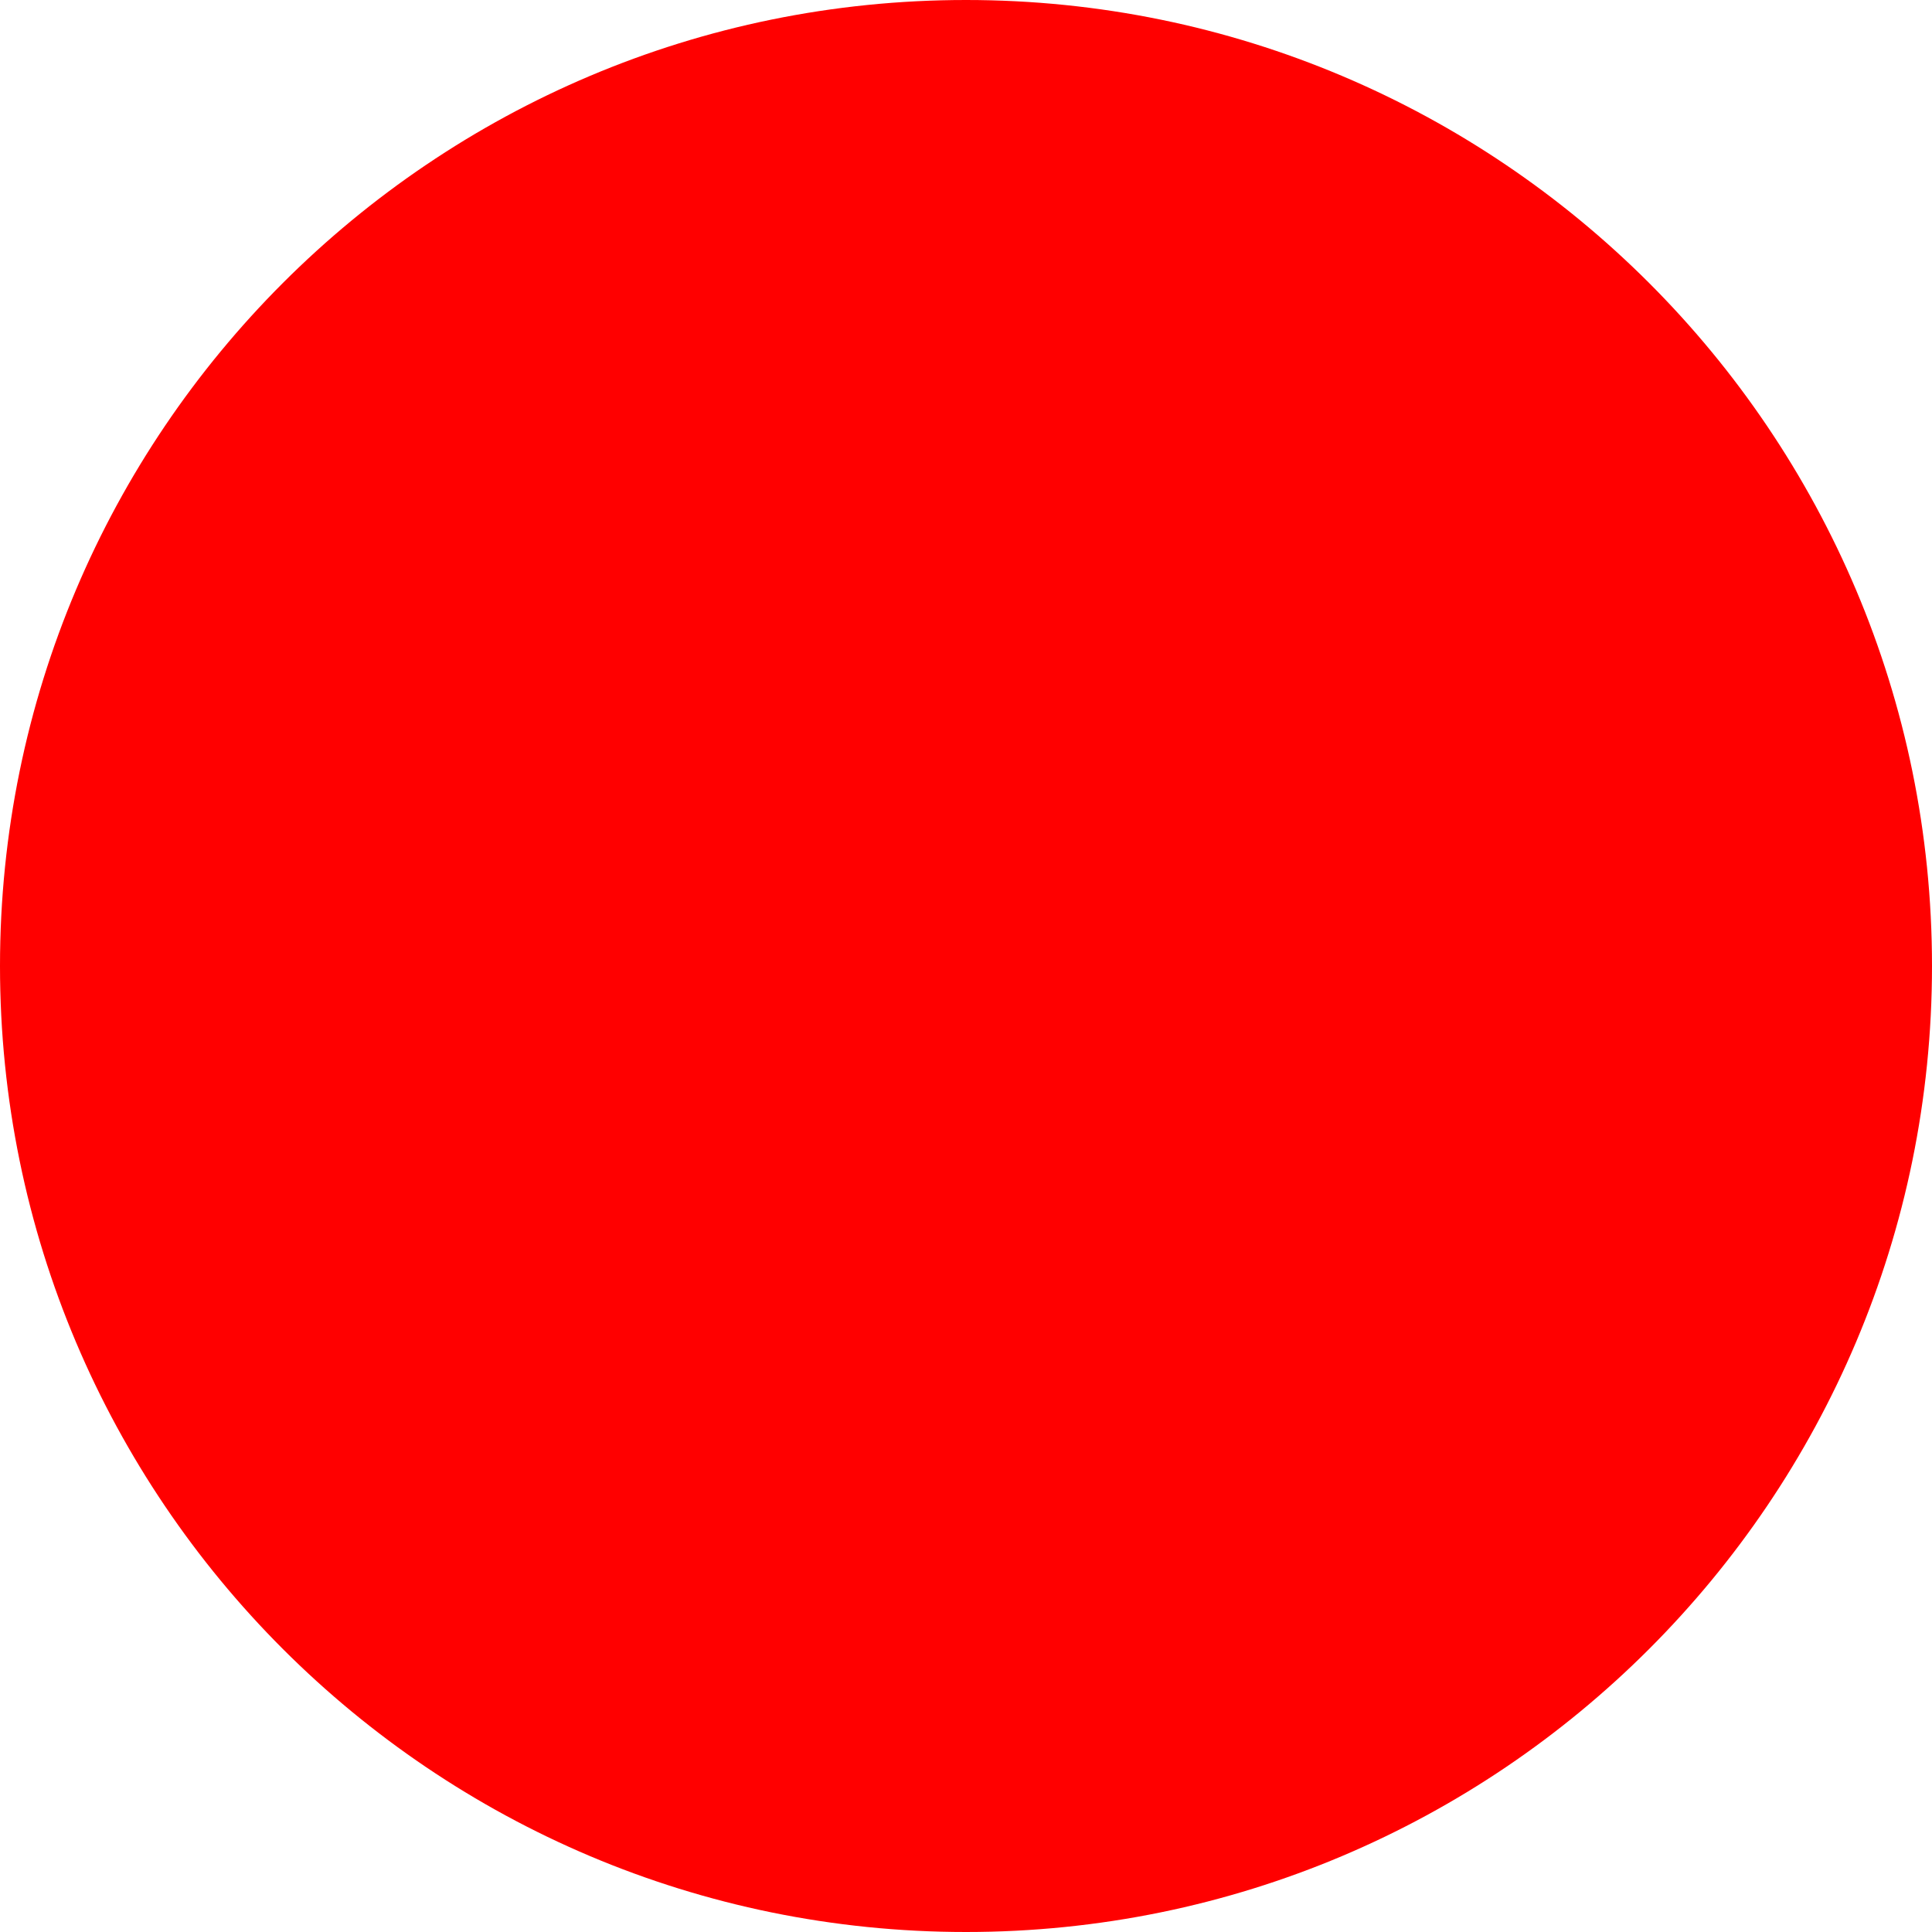
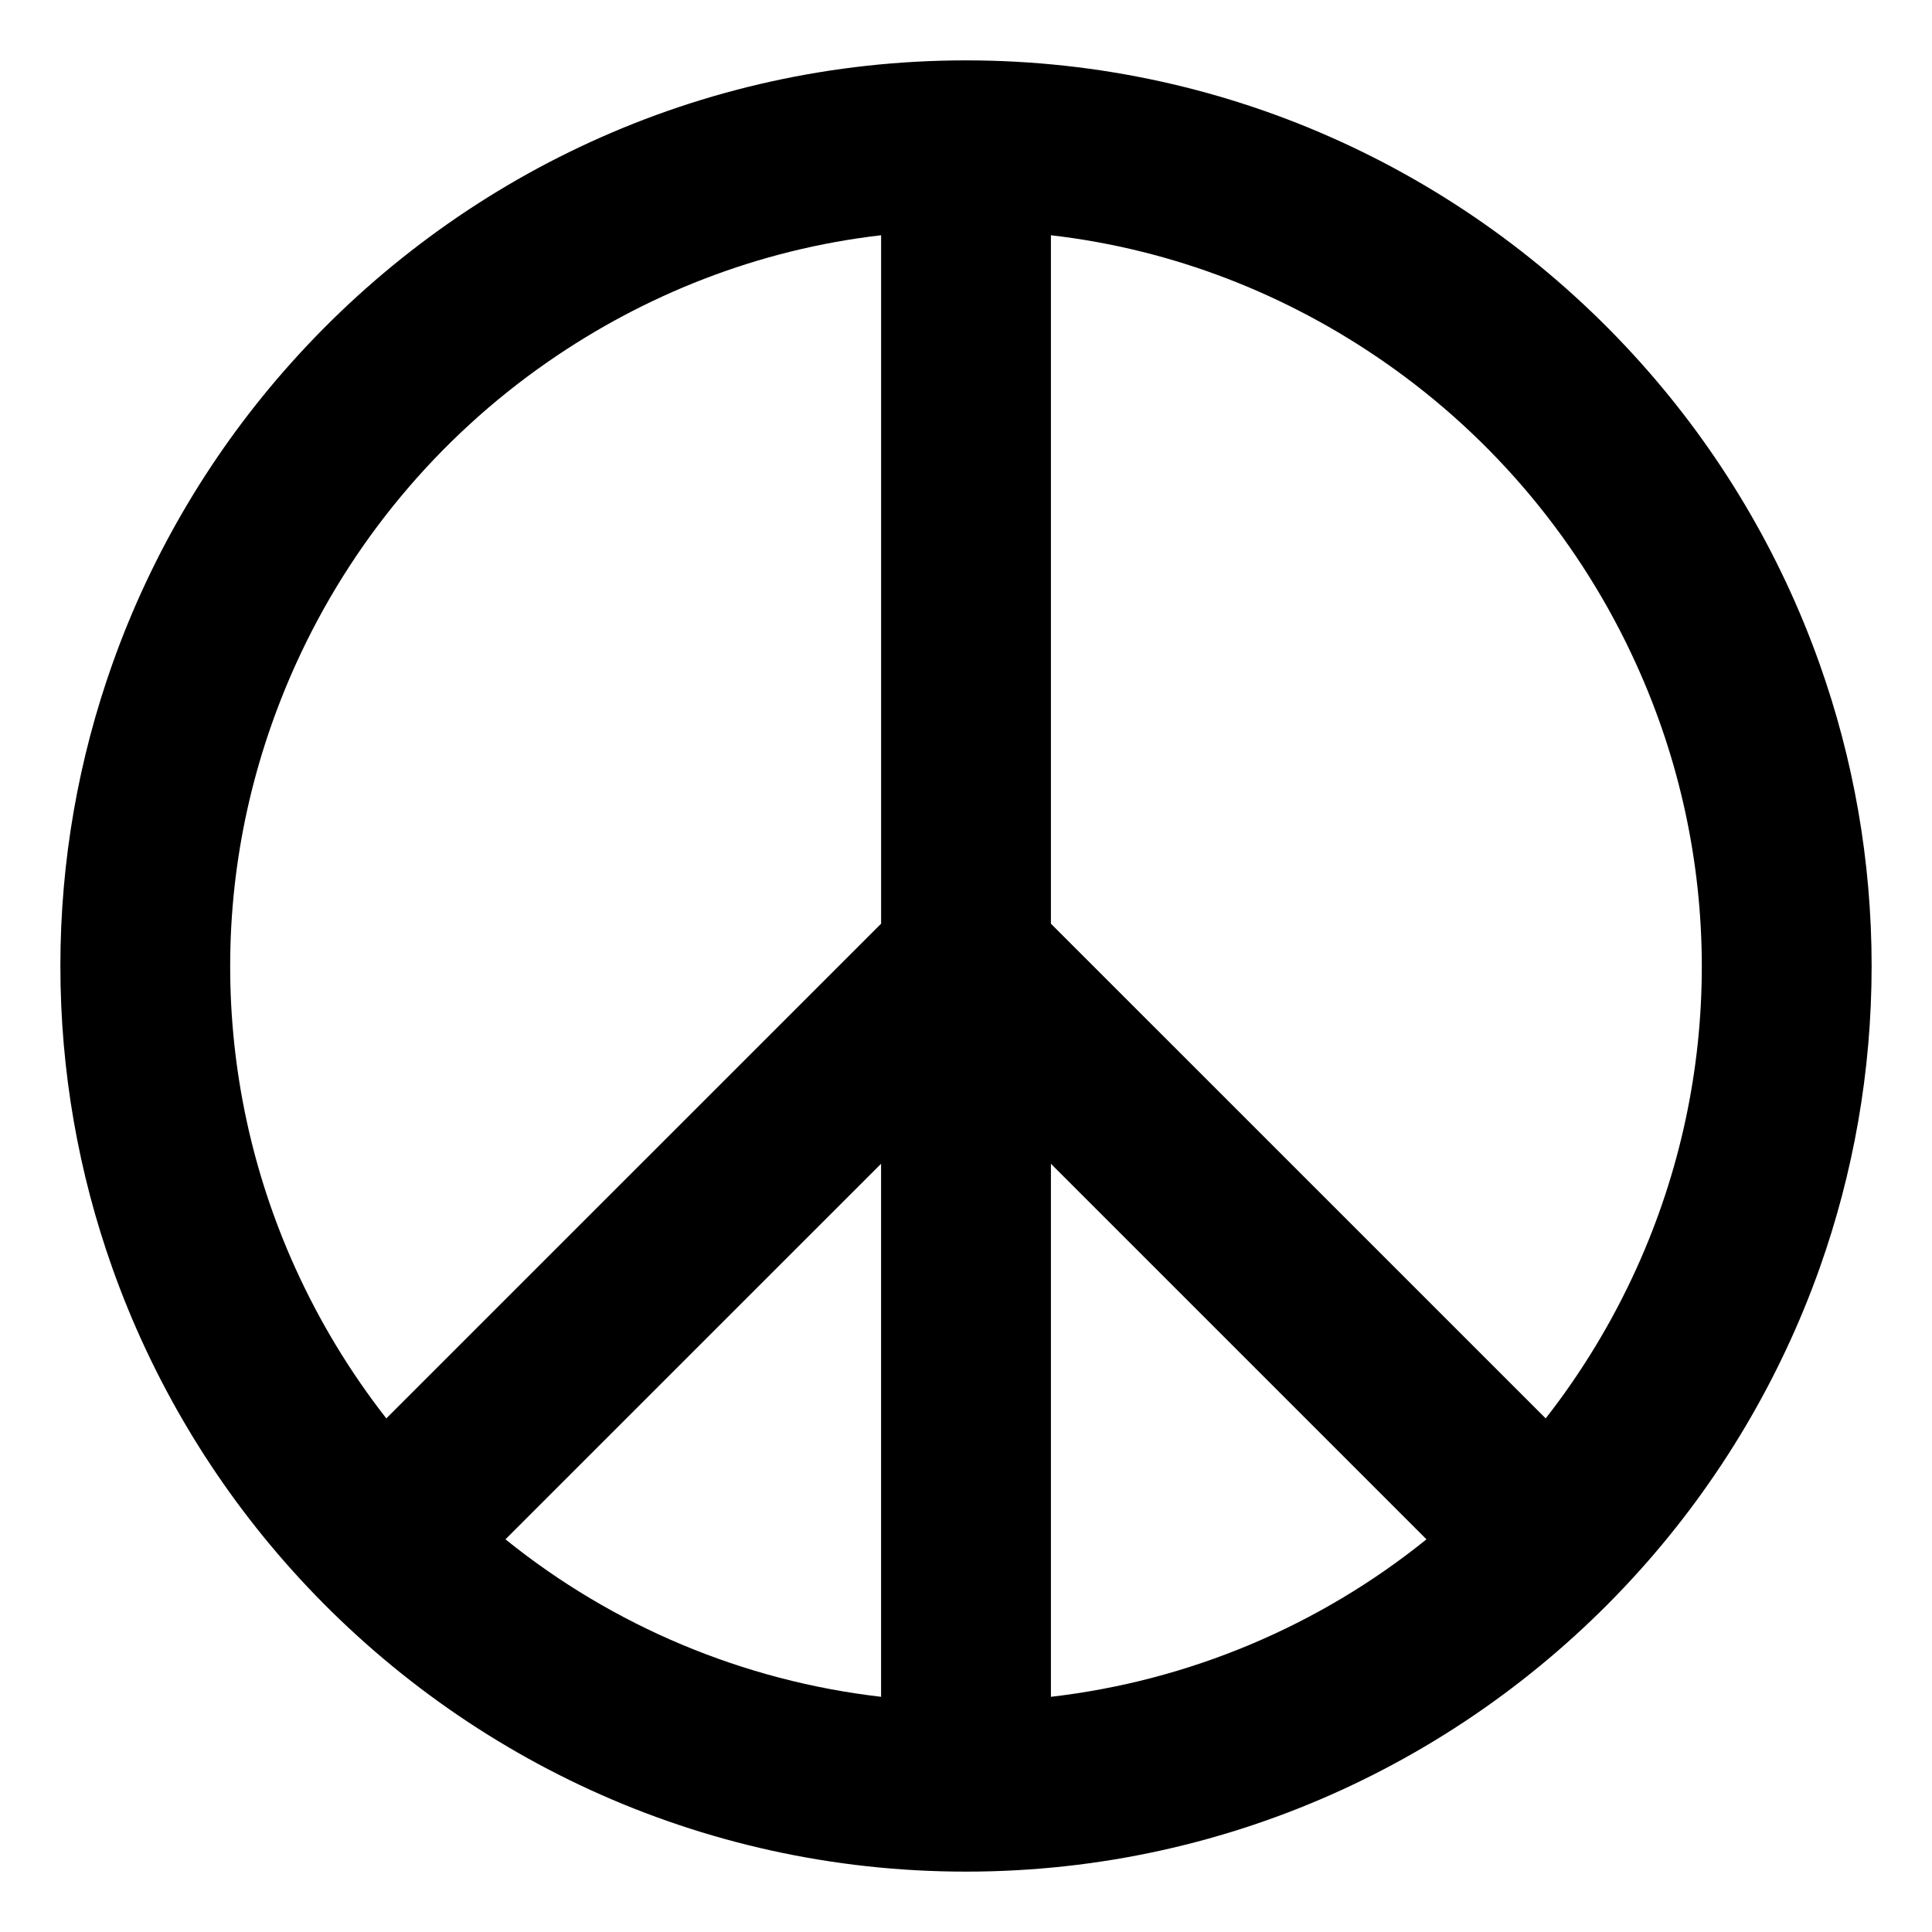
- <svg xmlns="http://www.w3.org/2000/svg" width="512" height="512">
-   <circle cx="256" cy="256" r="256" fill="red" />
+ <svg xmlns="http://www.w3.org/2000/svg" width="800px" height="800px" viewBox="0 0 64 64" aria-hidden="true" role="img" class="iconify iconify--emojione-monotone" preserveAspectRatio="xMidYMid meet" fill="#000000">
+   <g id="SVGRepo_bgCarrier" stroke-width="0" />
+   <g id="SVGRepo_tracerCarrier" stroke-linecap="round" stroke-linejoin="round" />
+   <g id="SVGRepo_iconCarrier">
+     <path d="M60.279 22a29.995 29.995 0 0 0-5.943-10C48.84 5.867 40.863 2 32 2C23.136 2 15.16 5.867 9.664 12a29.995 29.995 0 0 0-5.943 10C2.61 25.129 2 28.494 2 32s.609 6.871 1.72 10a30.026 30.026 0 0 0 5.942 10C15.159 58.133 23.135 62 32 62c8.864 0 16.84-3.867 22.338-10a30.062 30.062 0 0 0 5.943-10C61.391 38.871 62 35.506 62 32s-.609-6.871-1.721-10M7.625 32c0-3.566.792-6.945 2.175-10a24.492 24.492 0 0 1 8.329-10c3.215-2.236 6.979-3.736 11.059-4.207v22.805L12.797 46.986A24.495 24.495 0 0 1 9.78 42a24.182 24.182 0 0 1-2.155-10m21.563 24.209a24.247 24.247 0 0 1-12.444-5.217l12.443-12.441v17.658zm5.625 0V38.551l12.441 12.441a24.248 24.248 0 0 1-12.441 5.217m16.39-9.223l-16.39-16.388V7.793c4.08.471 7.842 1.971 11.057 4.207a24.497 24.497 0 0 1 8.331 10a24.179 24.179 0 0 1 .018 20a24.49 24.49 0 0 1-3.016 4.986" fill="#000000" />
+   </g>
</svg>
